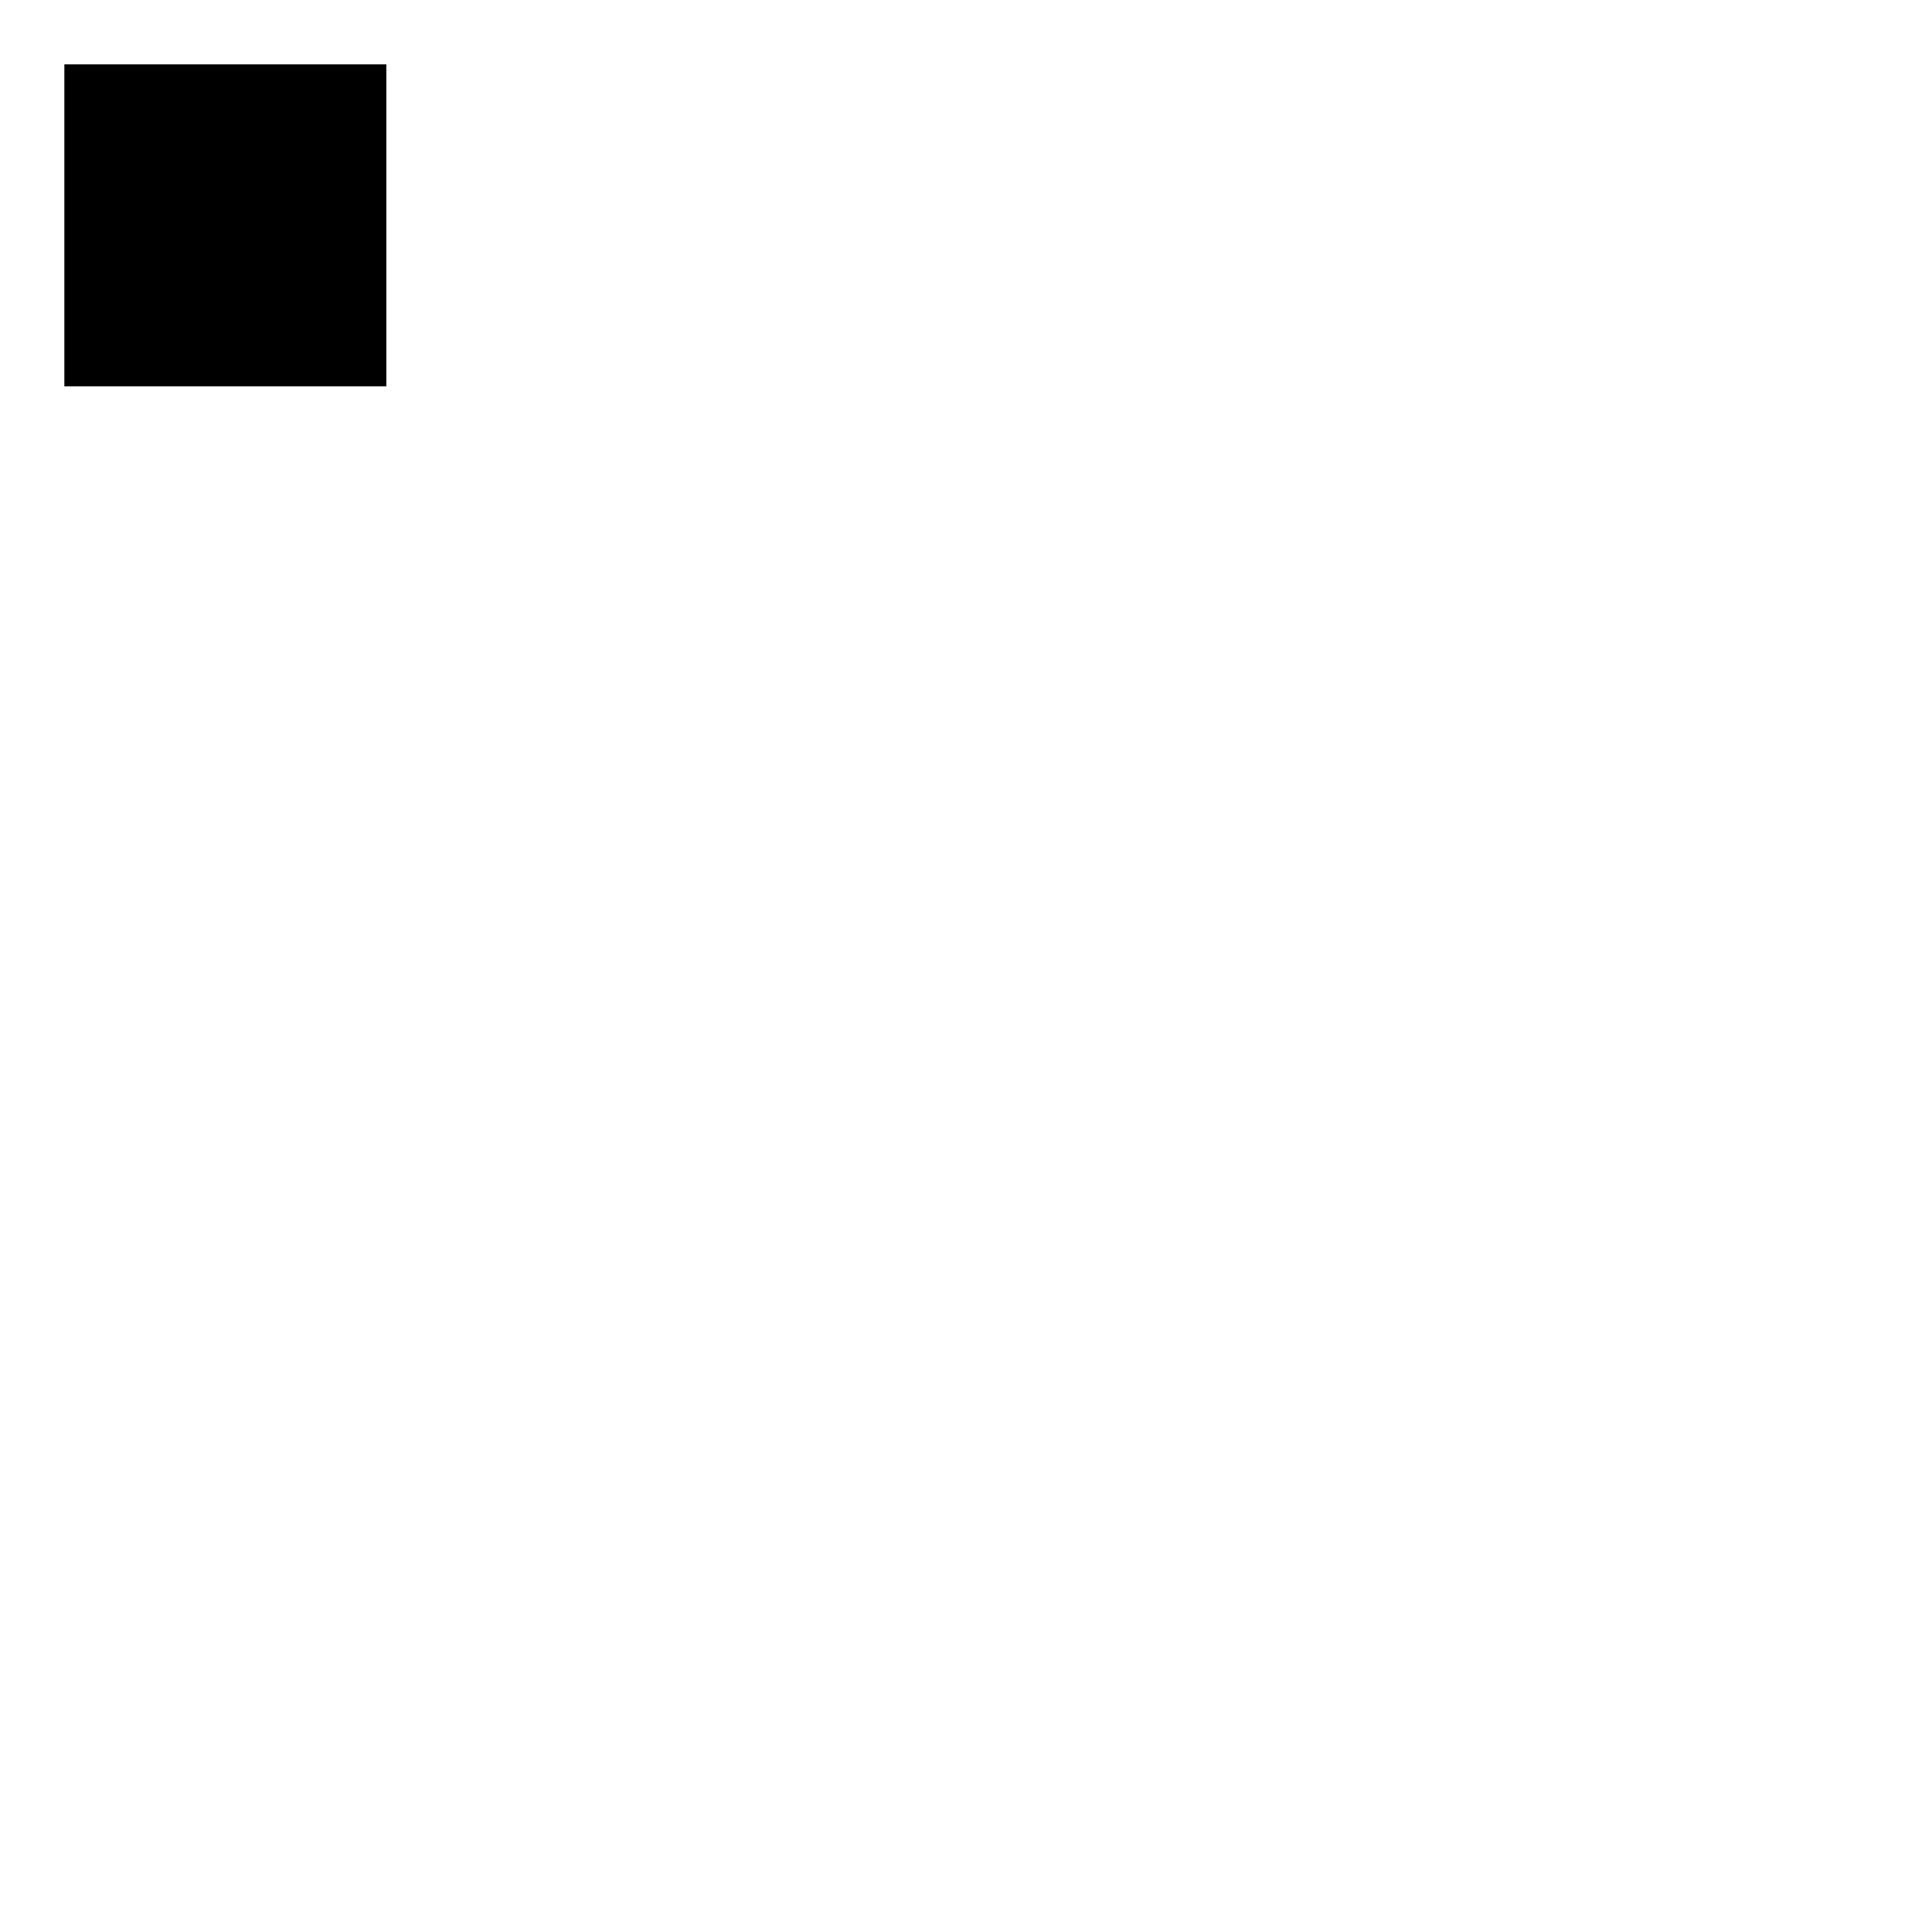
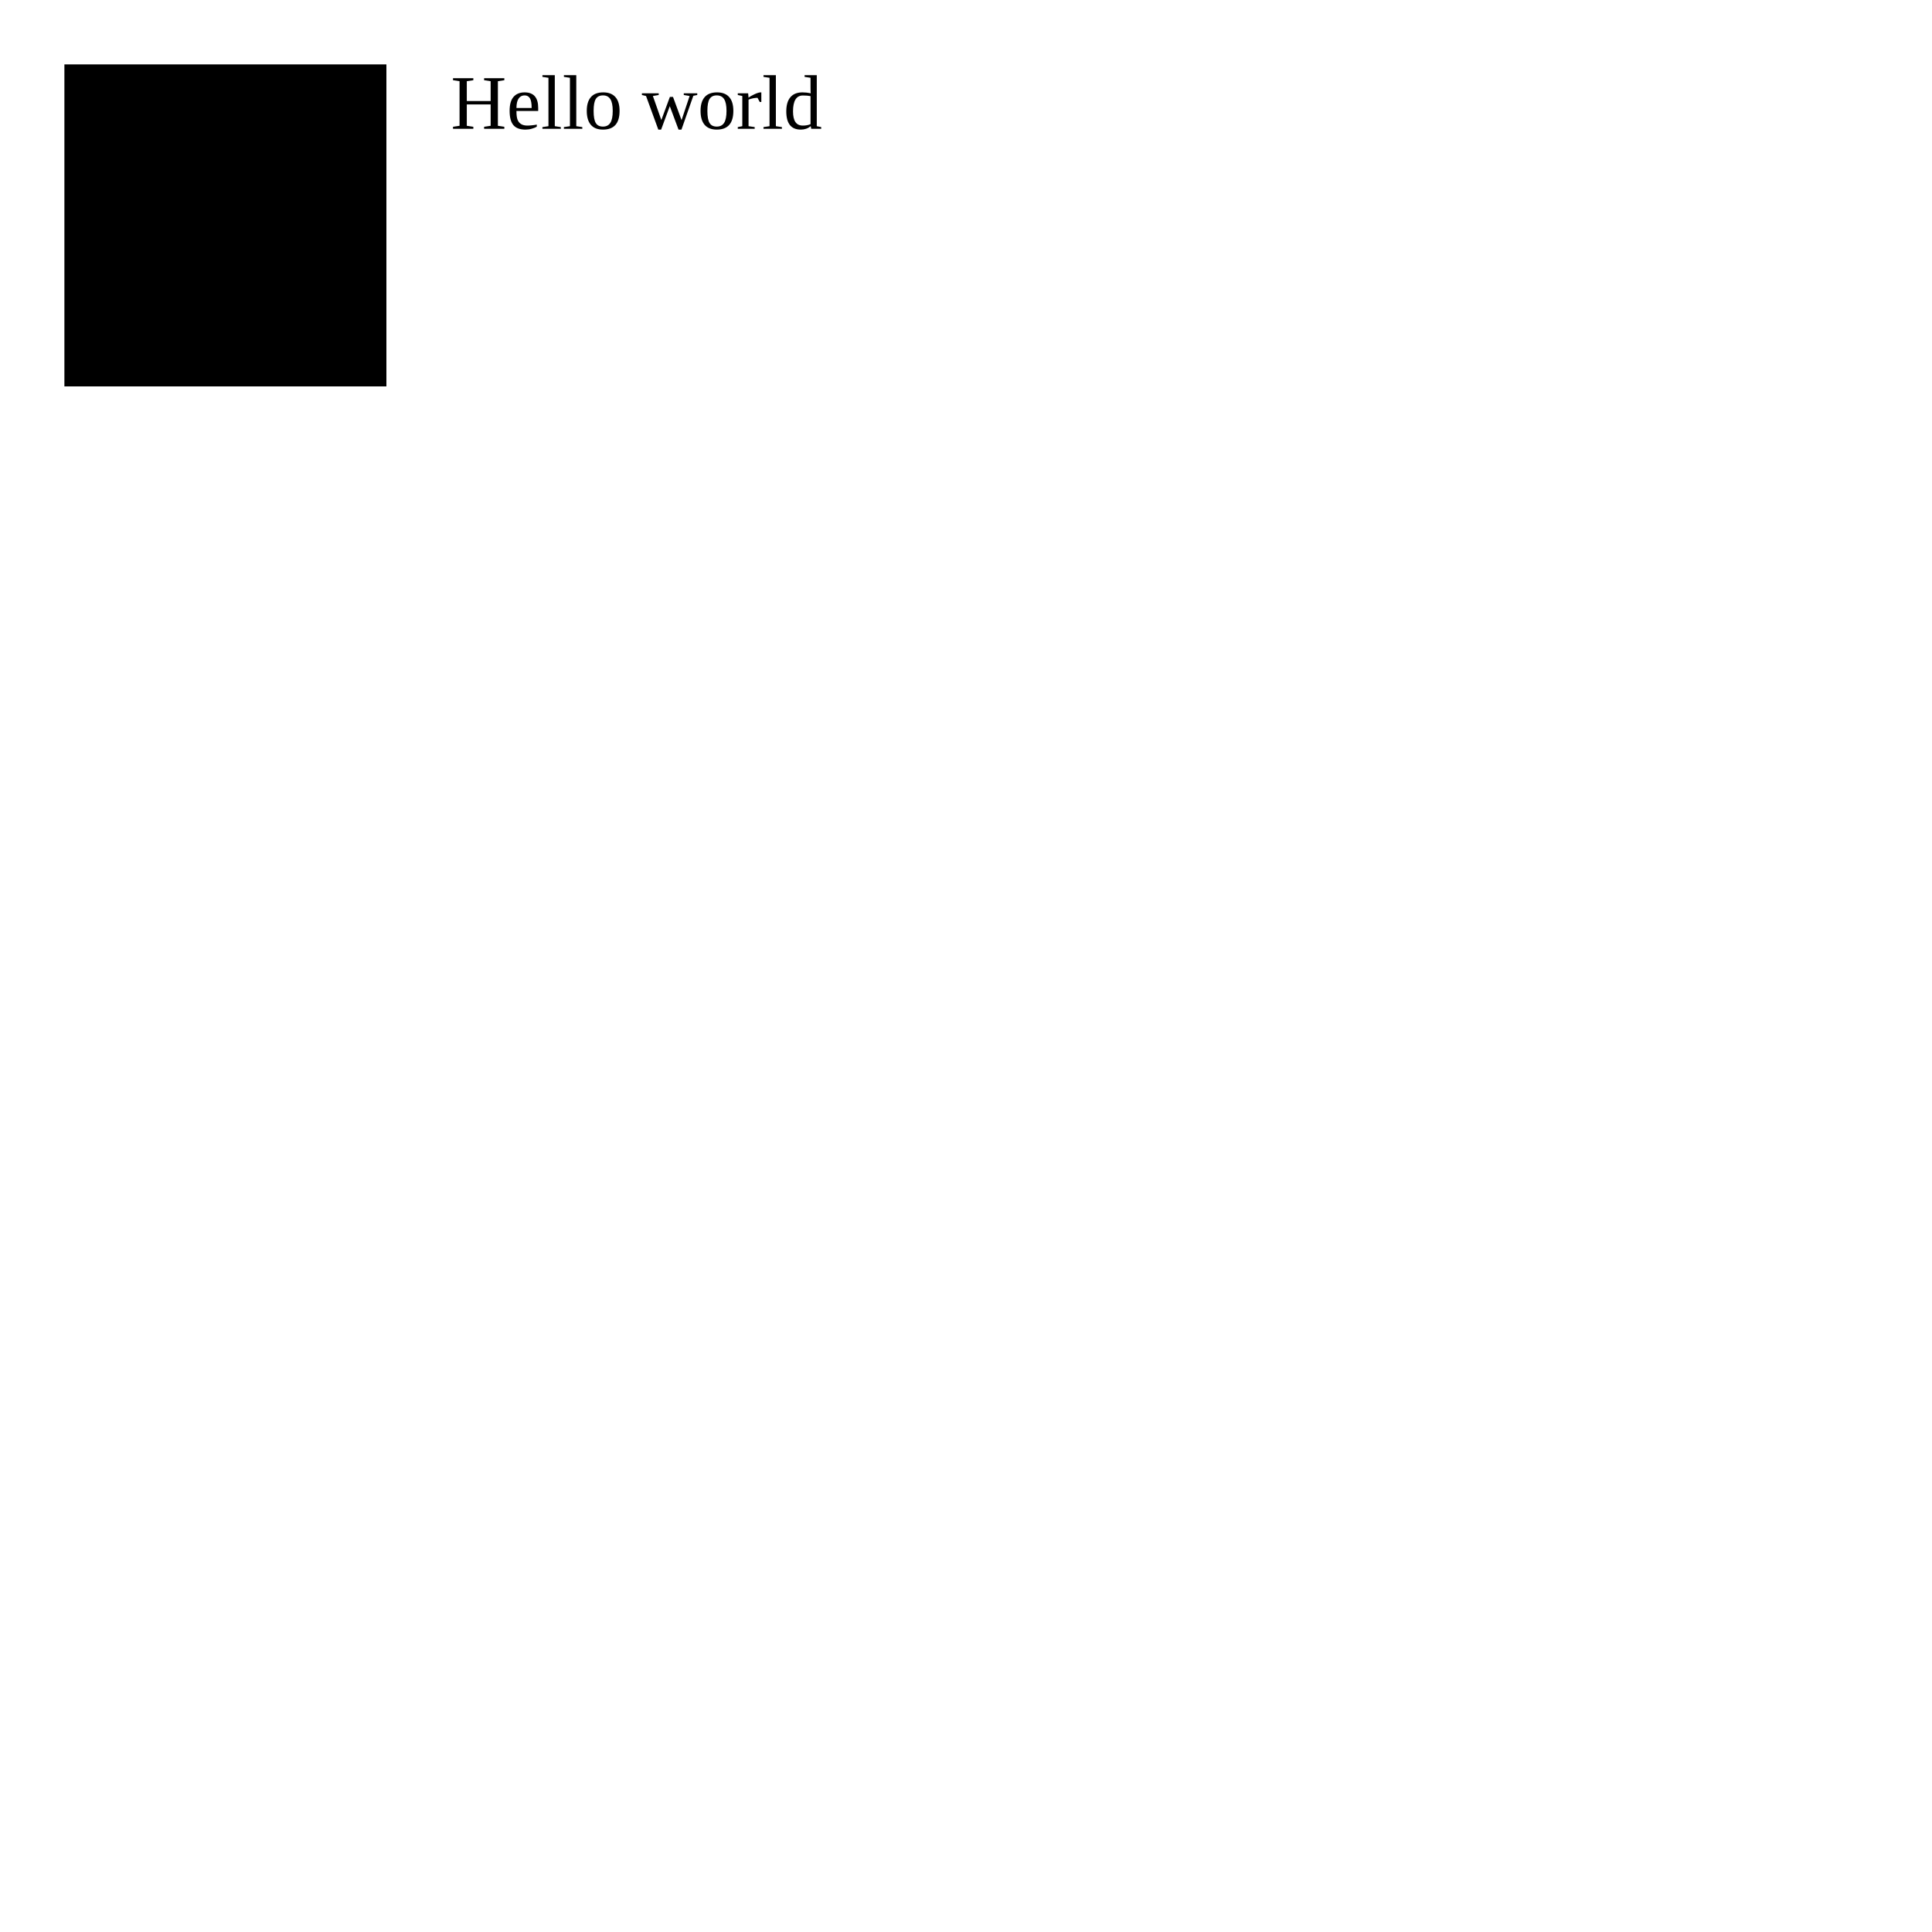
<svg xmlns="http://www.w3.org/2000/svg" version="1.1" x="0px" y="0px" viewBox="0 0 300 300" xml:space="preserve">
  <rect x="10" y="10" width="50" height="50" class="interactive" />
+   <text x="70" y="20">Hello world</text>
</svg>
